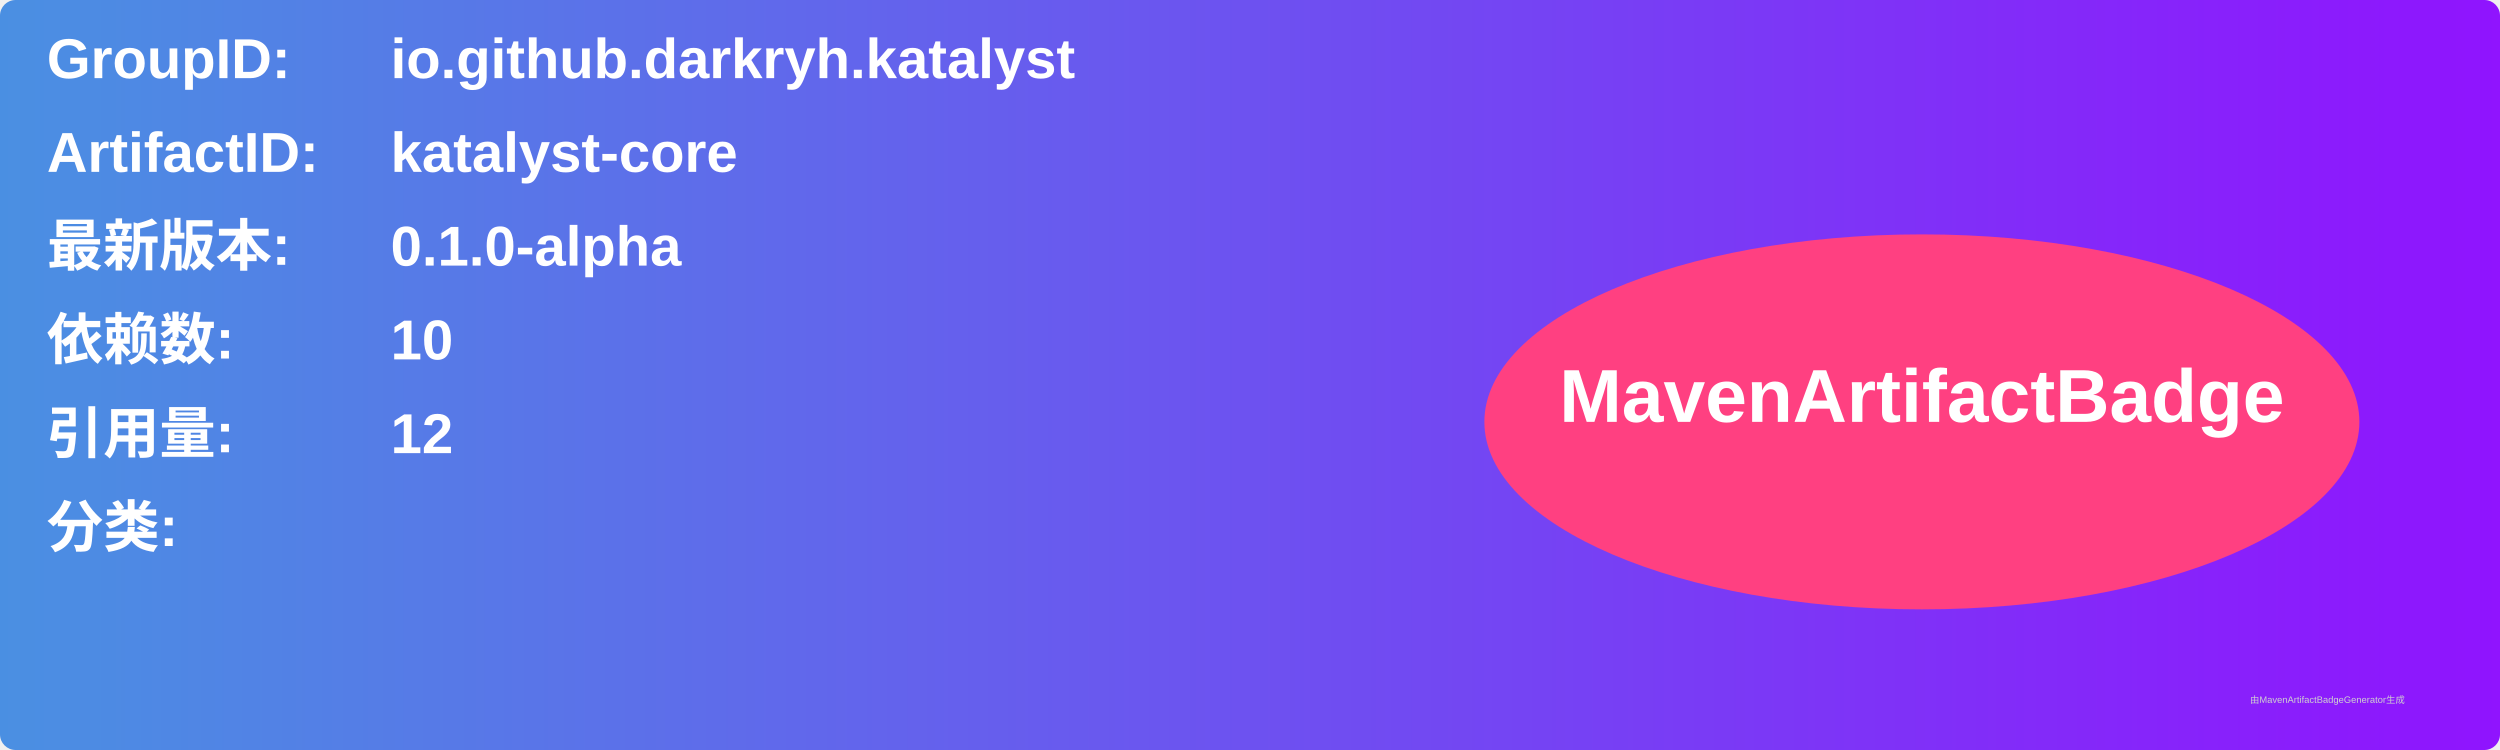
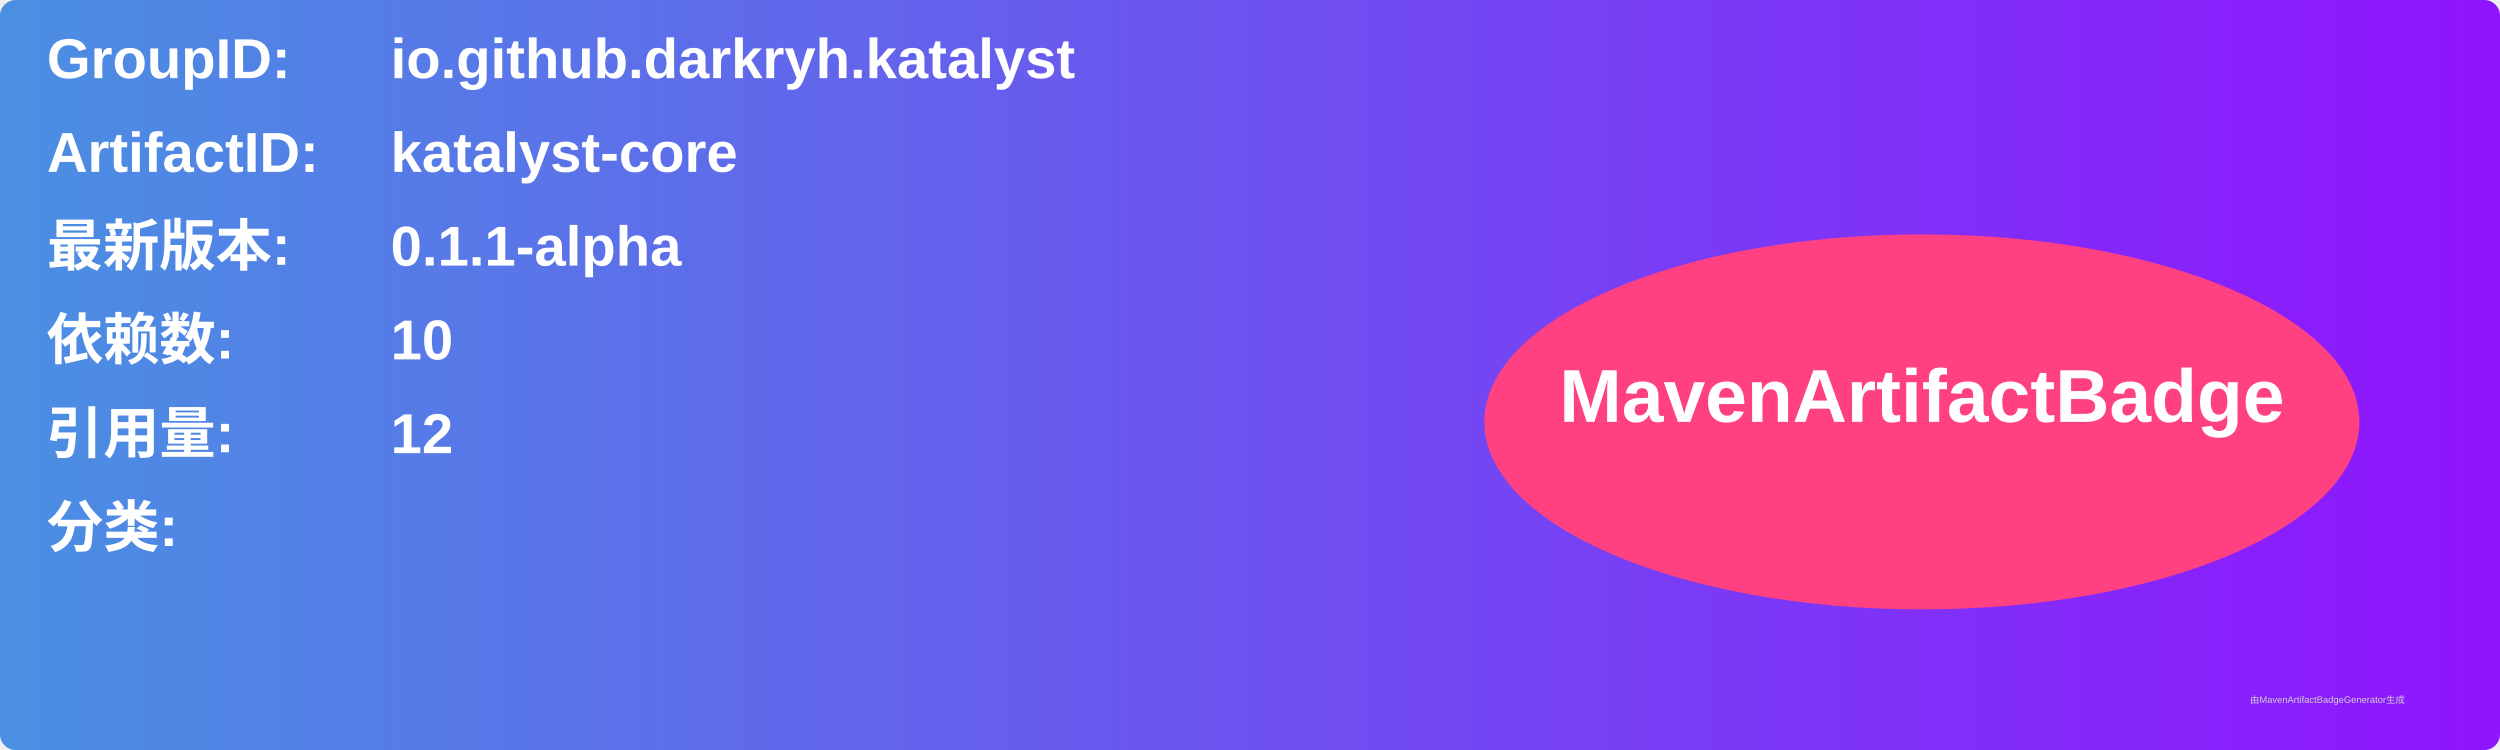
<svg xmlns="http://www.w3.org/2000/svg" width="800" height="240" viewBox="0 0 800 240">
  <linearGradient id="grad" x1="0%" y1="0%" x2="100%" y2="0%">
    <stop offset="0%" stop-color="#4a90e2" />
    <stop offset="100%" stop-color="#9013fe" />
  </linearGradient>
  <rect width="100%" height="100%" rx="5" ry="5" fill="url(#grad)" />
  <g transform="translate(15, 15)">
    <text x="0" y="10" font-family="Arial" font-size="18" fill="white" font-weight="bold" width="260">GroupID:</text>
    <text x="110" y="10" font-family="Arial" font-size="18" fill="white" font-weight="bold" width="460">io.github.darkryh.katalyst</text>
    <text x="0" y="40" font-family="Arial" font-size="18" fill="white" font-weight="bold" width="260">ArtifactID:</text>
    <text x="110" y="40" font-family="Arial" font-size="18" fill="white" font-weight="bold" width="460">katalyst-core</text>
    <text x="0" y="70" font-family="Arial" font-size="18" fill="white" font-weight="bold">最新版本:</text>
    <text x="110" y="70" font-family="Arial" font-size="18" fill="white" font-weight="bold">
-       <tspan font-weight="bold">0.1.0-alpha</tspan>
+       <tspan font-weight="bold">0.1.1-alpha</tspan>
    </text>
    <text x="0" y="100" font-family="Arial" font-size="18" fill="white" font-weight="bold">依赖数: </text>
    <text x="110" y="100" font-family="Arial" font-size="18" fill="white">
      <tspan font-weight="bold">10</tspan>
    </text>
    <text x="0" y="130" font-family="Arial" font-size="18" fill="white" font-weight="bold">引用量: </text>
    <text x="110" y="130" font-family="Arial" font-size="18" fill="white">
      <tspan font-weight="bold">12</tspan>
    </text>
    <text x="0" y="160" font-family="Arial" font-size="18" fill="white" font-weight="bold">分类:</text>
    <text x="10" y="190" font-family="Arial" font-size="10" fill="white">
      <tspan font-weight="bold" />
    </text>
    <ellipse cx="600" cy="120" rx="140" ry="60" fill="#ff4081" />
    <text x="600" y="120" text-anchor="middle" font-family="Arial" font-size="24" fill="white" font-weight="bold">MavenArtifactBadge</text>
  </g>
  <text x="720" y="225" font-family="Arial" font-size="3" fill="#d0d0d0">由MavenArtifactBadgeGenerator生成</text>
</svg>
